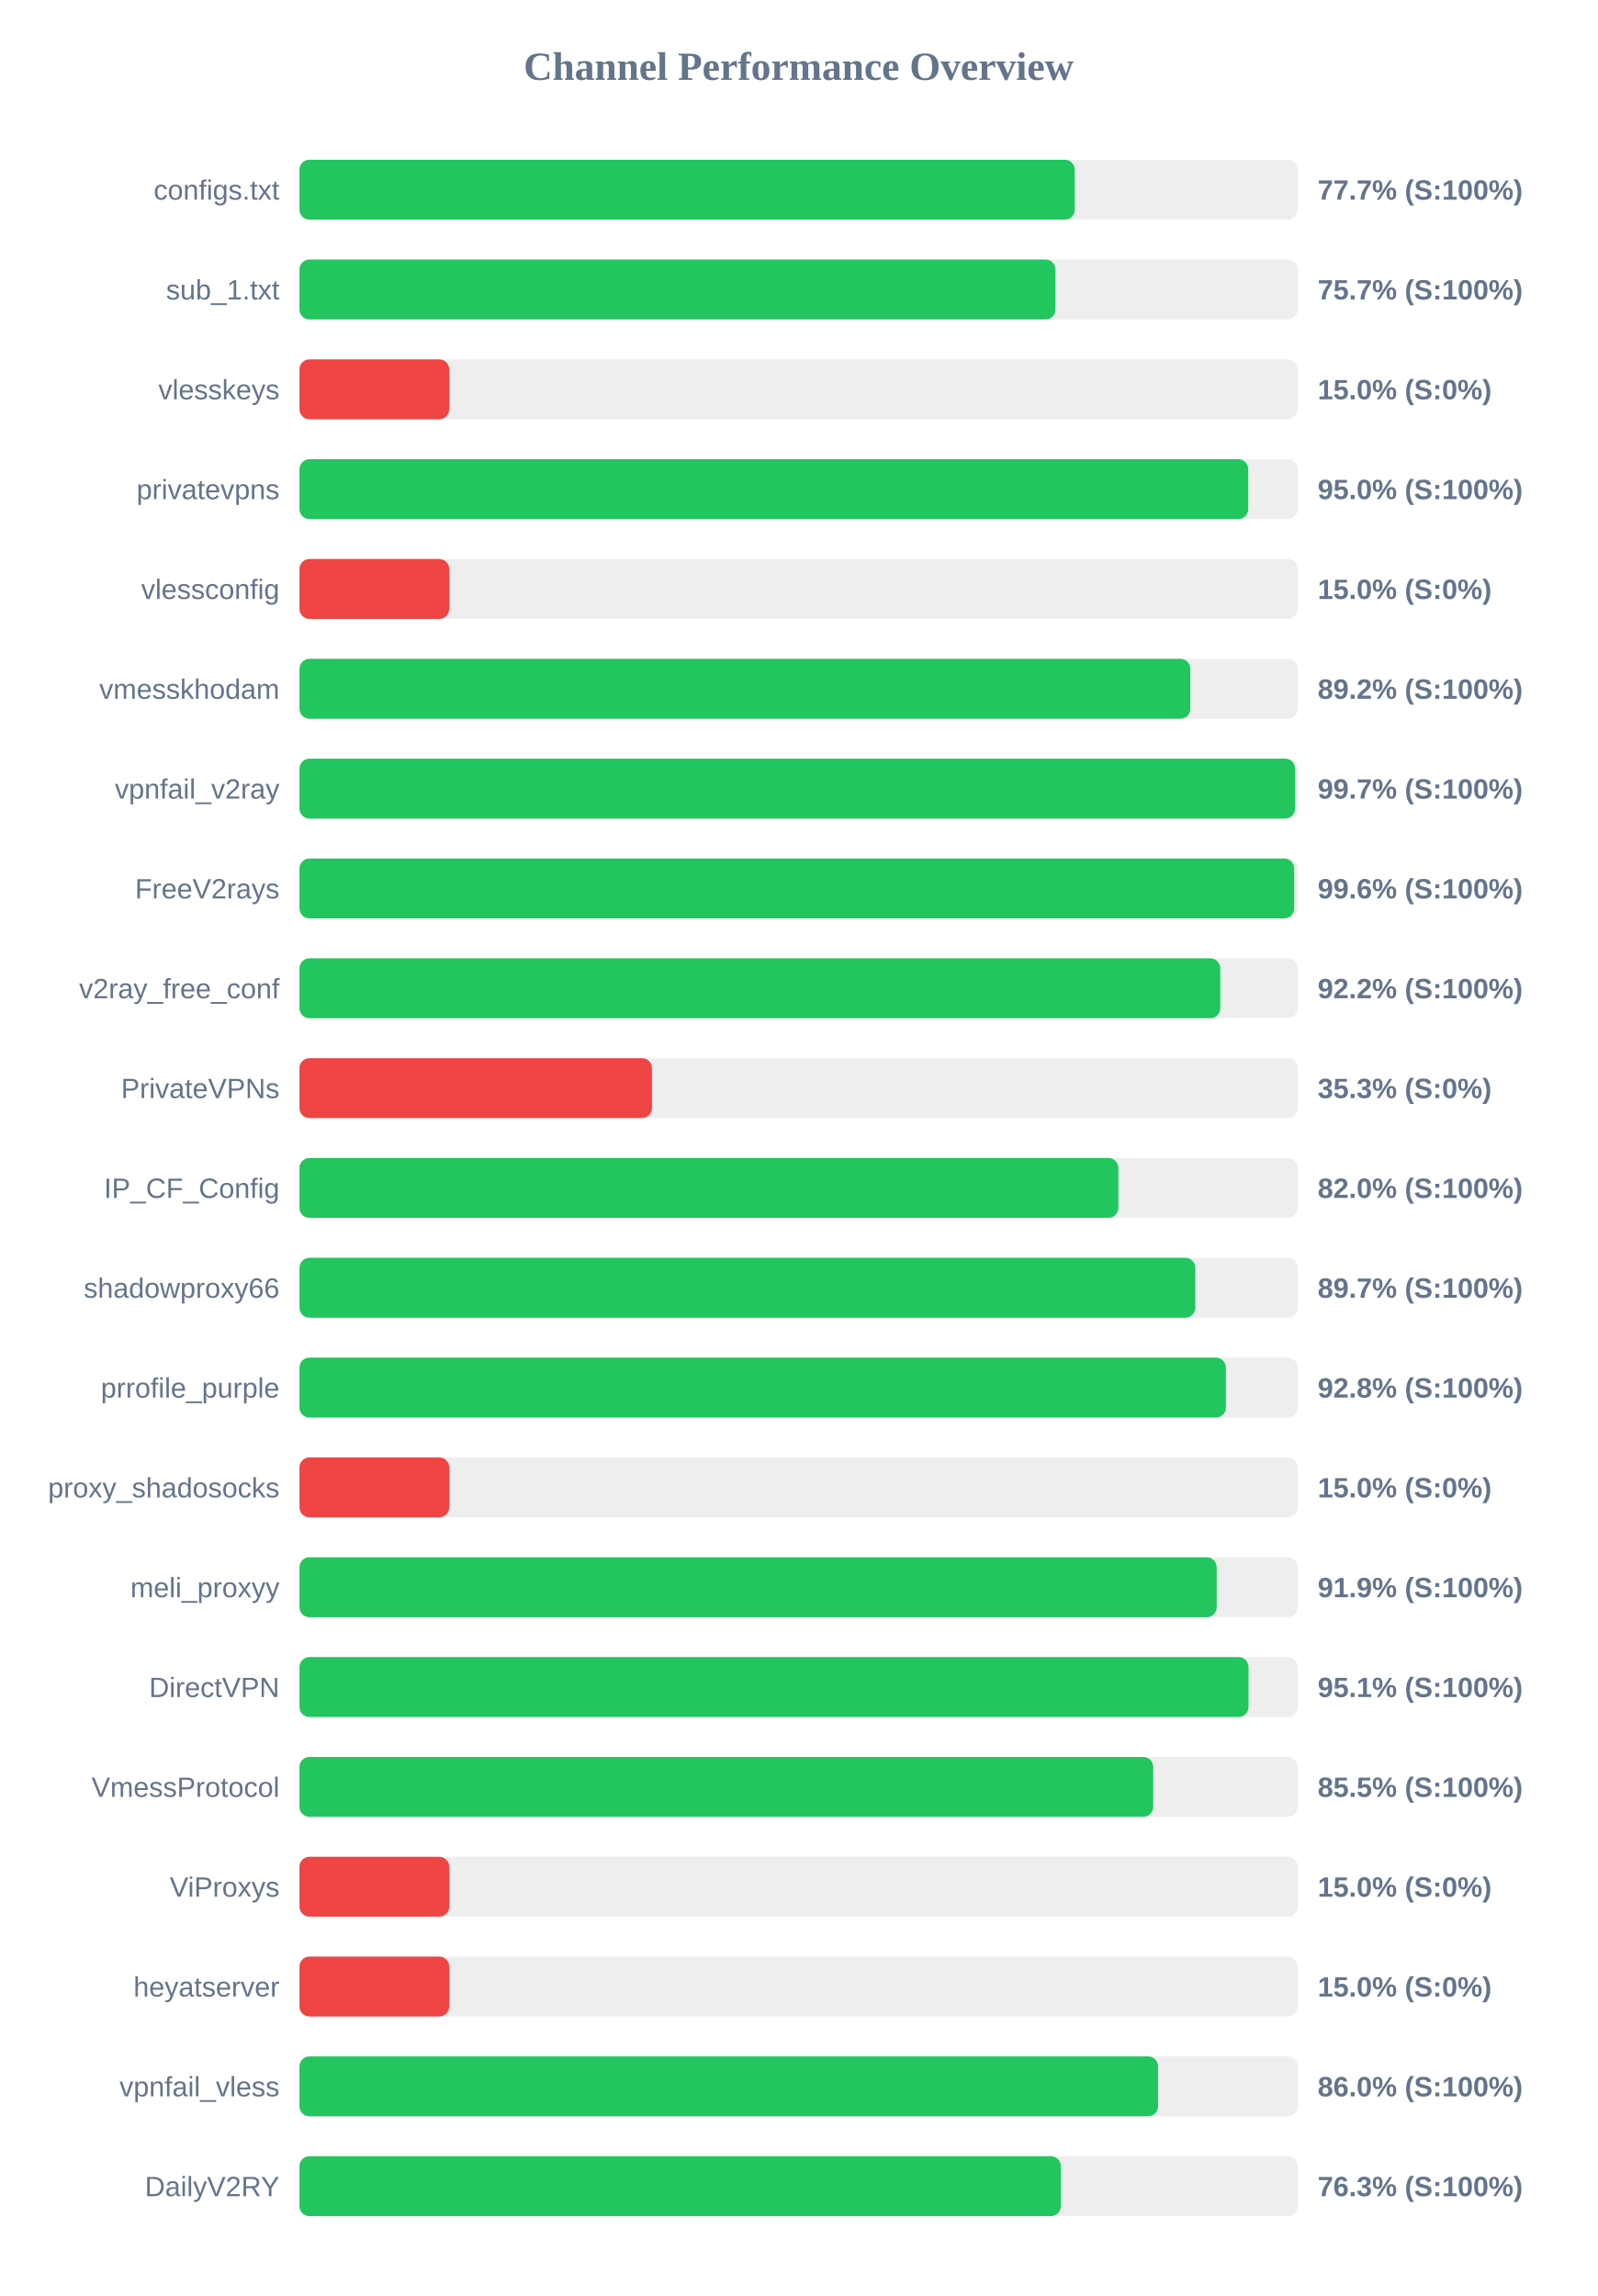
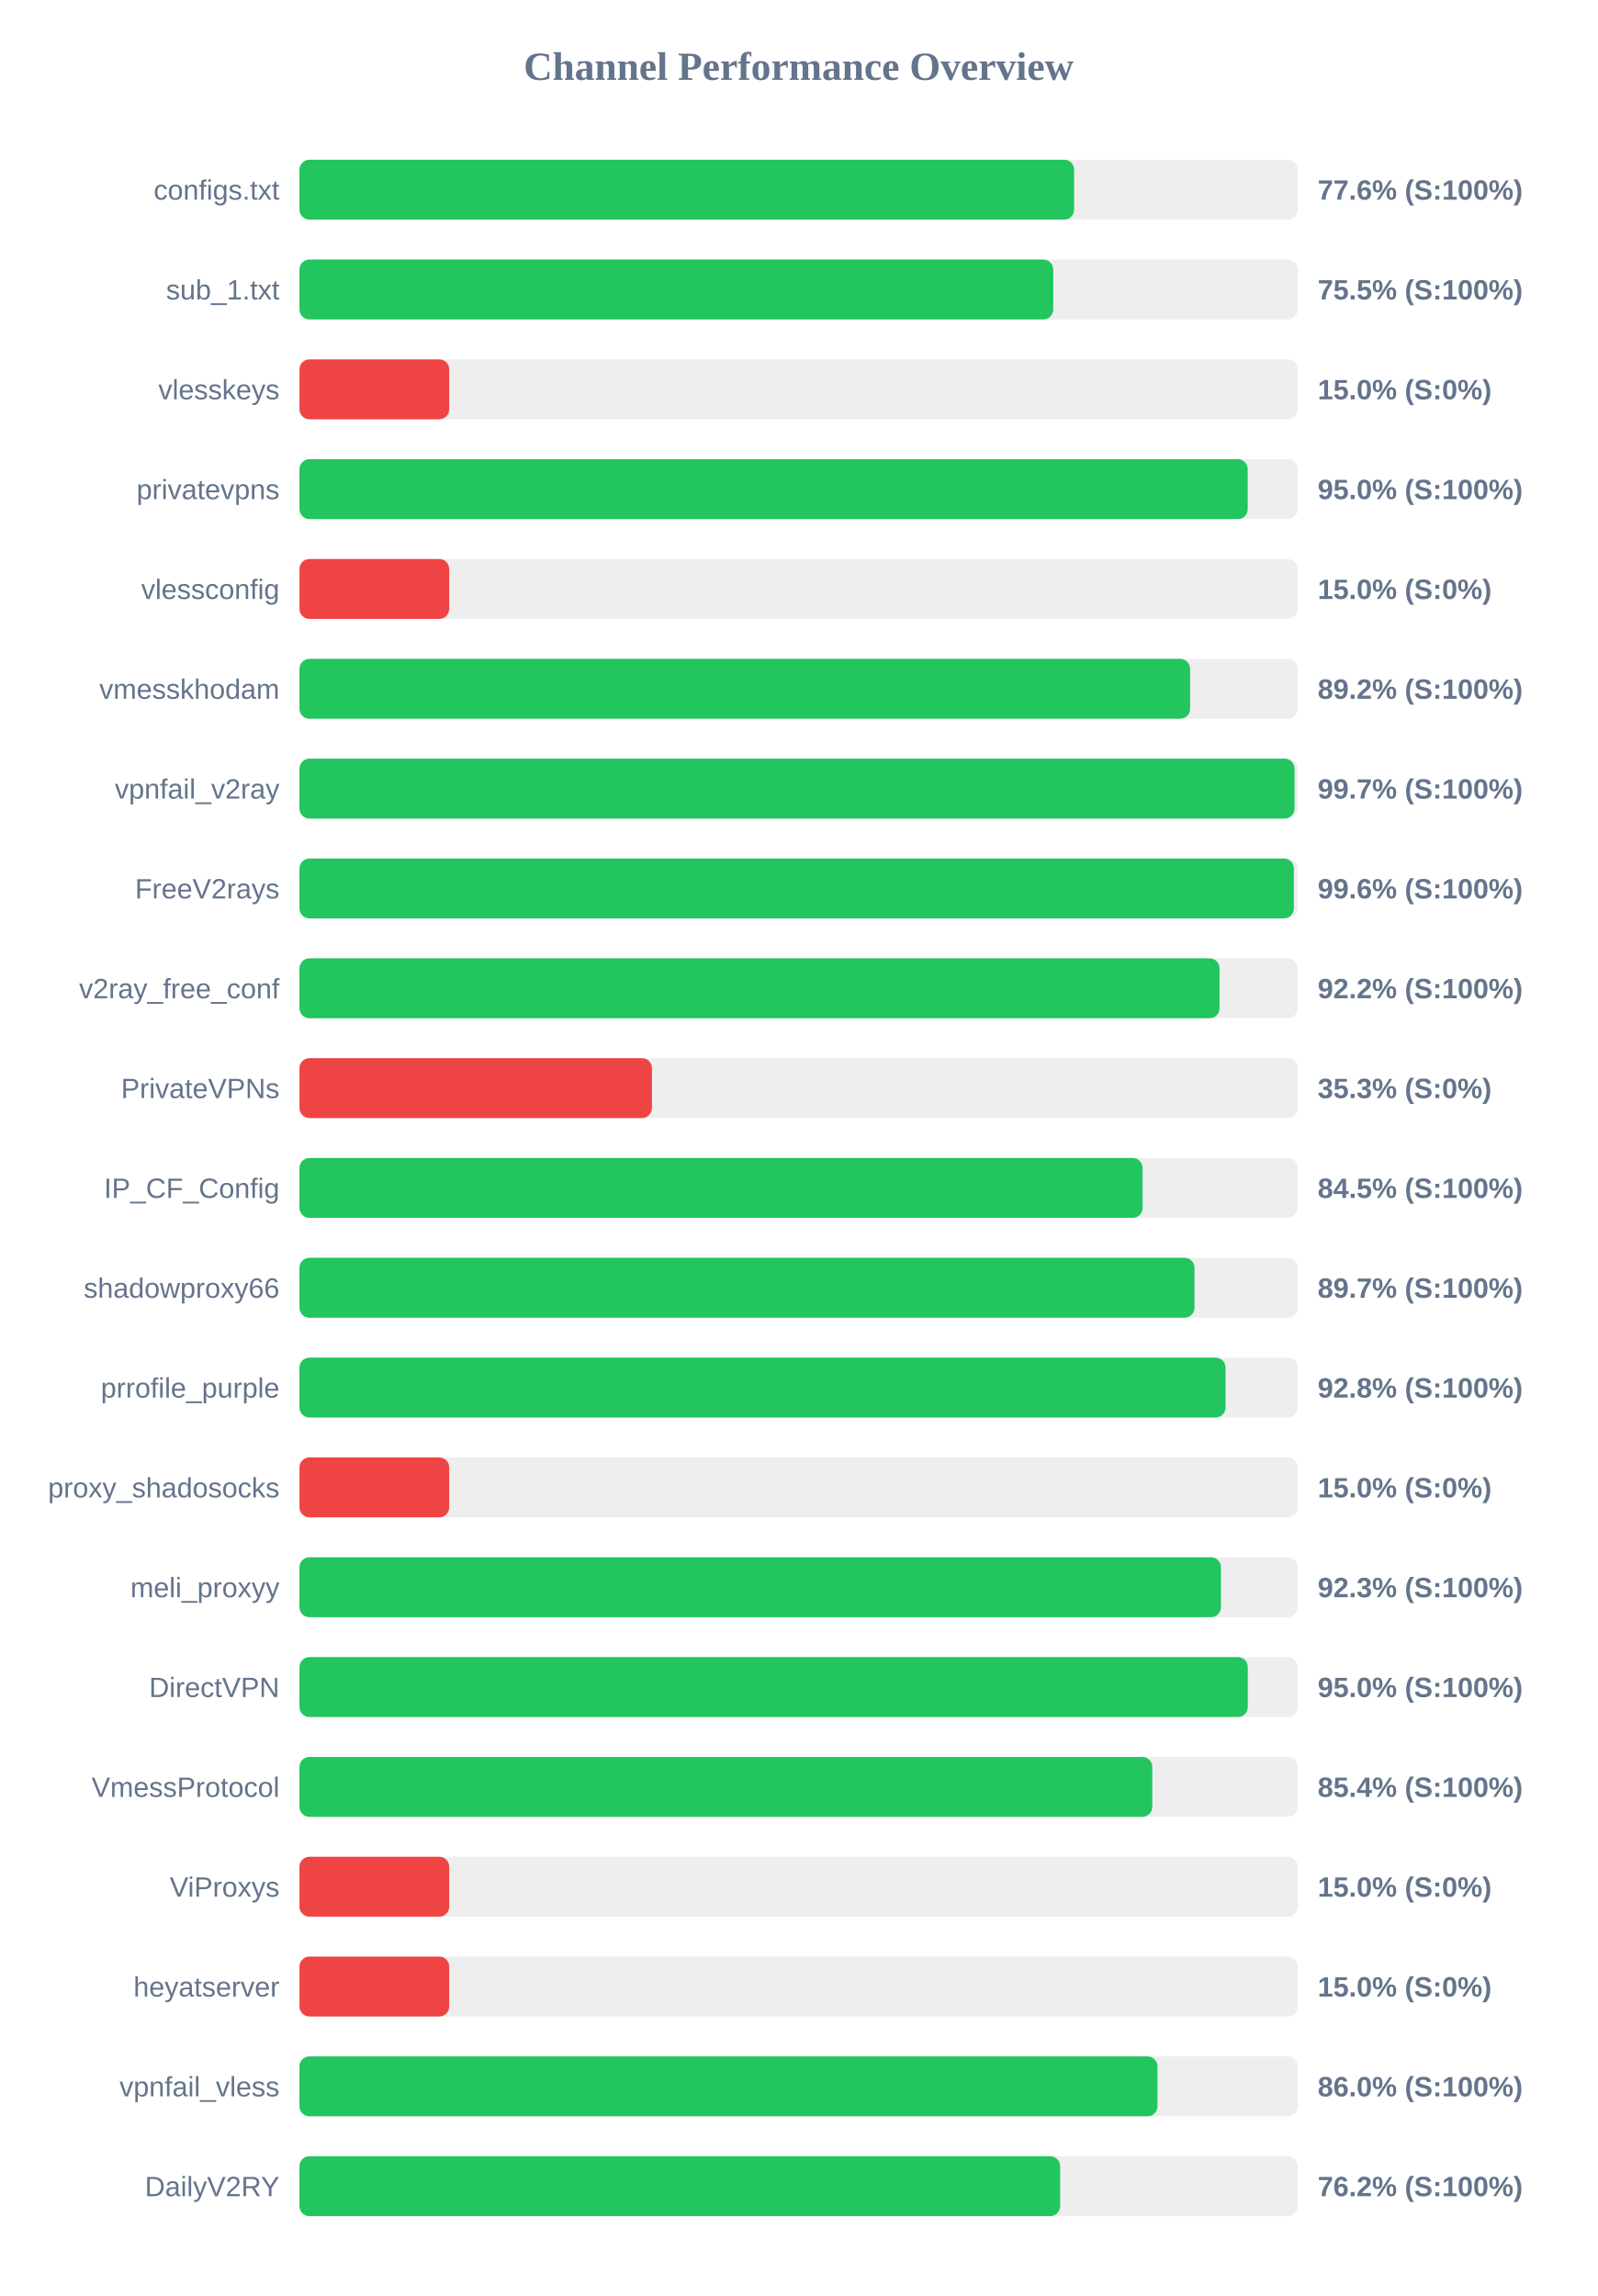
<svg xmlns="http://www.w3.org/2000/svg" width="800" height="1150" version="1.1">
  <style>
        .row { font: 14px Arial; fill: #64748b; }
        .score { font: bold 14px Arial; fill: #64748b; }
    </style>
  <text x="400" y="40" text-anchor="middle" font-size="20px" font-weight="bold" fill="#64748b">Channel Performance Overview</text>
  <rect x="150" y="80" width="500" height="30" fill="#eee" rx="5" />
-   <rect x="150" y="80" width="388.3" height="30" fill="#22c55e" rx="5" />
+   <rect x="150" y="80" width="388.0" height="30" fill="#22c55e" rx="5" />
  <text x="140" y="100" text-anchor="end" class="row">configs.txt</text>
-   <text x="660" y="100" text-anchor="start" class="score">77.7% (S:100%)</text>
+   <text x="660" y="100" text-anchor="start" class="score">77.6% (S:100%)</text>
  <rect x="150" y="130" width="500" height="30" fill="#eee" rx="5" />
-   <rect x="150" y="130" width="378.65" height="30" fill="#22c55e" rx="5" />
+   <rect x="150" y="130" width="377.55" height="30" fill="#22c55e" rx="5" />
  <text x="140" y="150" text-anchor="end" class="row">sub_1.txt</text>
-   <text x="660" y="150" text-anchor="start" class="score">75.7% (S:100%)</text>
+   <text x="660" y="150" text-anchor="start" class="score">75.5% (S:100%)</text>
  <rect x="150" y="180" width="500" height="30" fill="#eee" rx="5" />
  <rect x="150" y="180" width="75.0" height="30" fill="#ef4444" rx="5" />
  <text x="140" y="200" text-anchor="end" class="row">vlesskeys</text>
  <text x="660" y="200" text-anchor="start" class="score">15.0% (S:0%)</text>
  <rect x="150" y="230" width="500" height="30" fill="#eee" rx="5" />
-   <rect x="150" y="230" width="475.2" height="30" fill="#22c55e" rx="5" />
+   <rect x="150" y="230" width="474.95" height="30" fill="#22c55e" rx="5" />
  <text x="140" y="250" text-anchor="end" class="row">privatevpns</text>
  <text x="660" y="250" text-anchor="start" class="score">95.0% (S:100%)</text>
  <rect x="150" y="280" width="500" height="30" fill="#eee" rx="5" />
  <rect x="150" y="280" width="75.0" height="30" fill="#ef4444" rx="5" />
  <text x="140" y="300" text-anchor="end" class="row">vlessconfig</text>
  <text x="660" y="300" text-anchor="start" class="score">15.0% (S:0%)</text>
  <rect x="150" y="330" width="500" height="30" fill="#eee" rx="5" />
-   <rect x="150" y="330" width="446.2" height="30" fill="#22c55e" rx="5" />
+   <rect x="150" y="330" width="446.1" height="30" fill="#22c55e" rx="5" />
  <text x="140" y="350" text-anchor="end" class="row">vmesskhodam</text>
  <text x="660" y="350" text-anchor="start" class="score">89.2% (S:100%)</text>
  <rect x="150" y="380" width="500" height="30" fill="#eee" rx="5" />
-   <rect x="150" y="380" width="498.7" height="30" fill="#22c55e" rx="5" />
+   <rect x="150" y="380" width="498.4" height="30" fill="#22c55e" rx="5" />
  <text x="140" y="400" text-anchor="end" class="row">vpnfail_v2ray</text>
  <text x="660" y="400" text-anchor="start" class="score">99.7% (S:100%)</text>
  <rect x="150" y="430" width="500" height="30" fill="#eee" rx="5" />
-   <rect x="150" y="430" width="498.2" height="30" fill="#22c55e" rx="5" />
+   <rect x="150" y="430" width="498.05" height="30" fill="#22c55e" rx="5" />
  <text x="140" y="450" text-anchor="end" class="row">FreeV2rays</text>
  <text x="660" y="450" text-anchor="start" class="score">99.6% (S:100%)</text>
  <rect x="150" y="480" width="500" height="30" fill="#eee" rx="5" />
-   <rect x="150" y="480" width="461.2" height="30" fill="#22c55e" rx="5" />
+   <rect x="150" y="480" width="460.85" height="30" fill="#22c55e" rx="5" />
  <text x="140" y="500" text-anchor="end" class="row">v2ray_free_conf</text>
  <text x="660" y="500" text-anchor="start" class="score">92.2% (S:100%)</text>
  <rect x="150" y="530" width="500" height="30" fill="#eee" rx="5" />
  <rect x="150" y="530" width="176.55" height="30" fill="#ef4444" rx="5" />
  <text x="140" y="550" text-anchor="end" class="row">PrivateVPNs</text>
  <text x="660" y="550" text-anchor="start" class="score">35.3% (S:0%)</text>
  <rect x="150" y="580" width="500" height="30" fill="#eee" rx="5" />
-   <rect x="150" y="580" width="410.15" height="30" fill="#22c55e" rx="5" />
+   <rect x="150" y="580" width="422.3" height="30" fill="#22c55e" rx="5" />
  <text x="140" y="600" text-anchor="end" class="row">IP_CF_Config</text>
-   <text x="660" y="600" text-anchor="start" class="score">82.0% (S:100%)</text>
+   <text x="660" y="600" text-anchor="start" class="score">84.5% (S:100%)</text>
  <rect x="150" y="630" width="500" height="30" fill="#eee" rx="5" />
-   <rect x="150" y="630" width="448.7" height="30" fill="#22c55e" rx="5" />
+   <rect x="150" y="630" width="448.3" height="30" fill="#22c55e" rx="5" />
  <text x="140" y="650" text-anchor="end" class="row">shadowproxy66</text>
  <text x="660" y="650" text-anchor="start" class="score">89.7% (S:100%)</text>
  <rect x="150" y="680" width="500" height="30" fill="#eee" rx="5" />
-   <rect x="150" y="680" width="464.0" height="30" fill="#22c55e" rx="5" />
+   <rect x="150" y="680" width="463.85" height="30" fill="#22c55e" rx="5" />
  <text x="140" y="700" text-anchor="end" class="row">prrofile_purple</text>
  <text x="660" y="700" text-anchor="start" class="score">92.8% (S:100%)</text>
  <rect x="150" y="730" width="500" height="30" fill="#eee" rx="5" />
  <rect x="150" y="730" width="75.0" height="30" fill="#ef4444" rx="5" />
  <text x="140" y="750" text-anchor="end" class="row">proxy_shadosocks</text>
  <text x="660" y="750" text-anchor="start" class="score">15.0% (S:0%)</text>
  <rect x="150" y="780" width="500" height="30" fill="#eee" rx="5" />
-   <rect x="150" y="780" width="459.4" height="30" fill="#22c55e" rx="5" />
+   <rect x="150" y="780" width="461.55" height="30" fill="#22c55e" rx="5" />
  <text x="140" y="800" text-anchor="end" class="row">meli_proxyy</text>
-   <text x="660" y="800" text-anchor="start" class="score">91.9% (S:100%)</text>
+   <text x="660" y="800" text-anchor="start" class="score">92.3% (S:100%)</text>
  <rect x="150" y="830" width="500" height="30" fill="#eee" rx="5" />
-   <rect x="150" y="830" width="475.35" height="30" fill="#22c55e" rx="5" />
+   <rect x="150" y="830" width="475.0" height="30" fill="#22c55e" rx="5" />
  <text x="140" y="850" text-anchor="end" class="row">DirectVPN</text>
-   <text x="660" y="850" text-anchor="start" class="score">95.1% (S:100%)</text>
+   <text x="660" y="850" text-anchor="start" class="score">95.0% (S:100%)</text>
  <rect x="150" y="880" width="500" height="30" fill="#eee" rx="5" />
-   <rect x="150" y="880" width="427.6" height="30" fill="#22c55e" rx="5" />
+   <rect x="150" y="880" width="427.15" height="30" fill="#22c55e" rx="5" />
  <text x="140" y="900" text-anchor="end" class="row">VmessProtocol</text>
-   <text x="660" y="900" text-anchor="start" class="score">85.5% (S:100%)</text>
+   <text x="660" y="900" text-anchor="start" class="score">85.4% (S:100%)</text>
  <rect x="150" y="930" width="500" height="30" fill="#eee" rx="5" />
  <rect x="150" y="930" width="75.0" height="30" fill="#ef4444" rx="5" />
  <text x="140" y="950" text-anchor="end" class="row">ViProxys</text>
  <text x="660" y="950" text-anchor="start" class="score">15.0% (S:0%)</text>
  <rect x="150" y="980" width="500" height="30" fill="#eee" rx="5" />
  <rect x="150" y="980" width="75.0" height="30" fill="#ef4444" rx="5" />
  <text x="140" y="1000" text-anchor="end" class="row">heyatserver</text>
  <text x="660" y="1000" text-anchor="start" class="score">15.0% (S:0%)</text>
  <rect x="150" y="1030" width="500" height="30" fill="#eee" rx="5" />
-   <rect x="150" y="1030" width="430.05" height="30" fill="#22c55e" rx="5" />
+   <rect x="150" y="1030" width="429.75" height="30" fill="#22c55e" rx="5" />
  <text x="140" y="1050" text-anchor="end" class="row">vpnfail_vless</text>
  <text x="660" y="1050" text-anchor="start" class="score">86.0% (S:100%)</text>
  <rect x="150" y="1080" width="500" height="30" fill="#eee" rx="5" />
-   <rect x="150" y="1080" width="381.35" height="30" fill="#22c55e" rx="5" />
+   <rect x="150" y="1080" width="381.0" height="30" fill="#22c55e" rx="5" />
  <text x="140" y="1100" text-anchor="end" class="row">DailyV2RY</text>
-   <text x="660" y="1100" text-anchor="start" class="score">76.3% (S:100%)</text>
+   <text x="660" y="1100" text-anchor="start" class="score">76.2% (S:100%)</text>
</svg>
